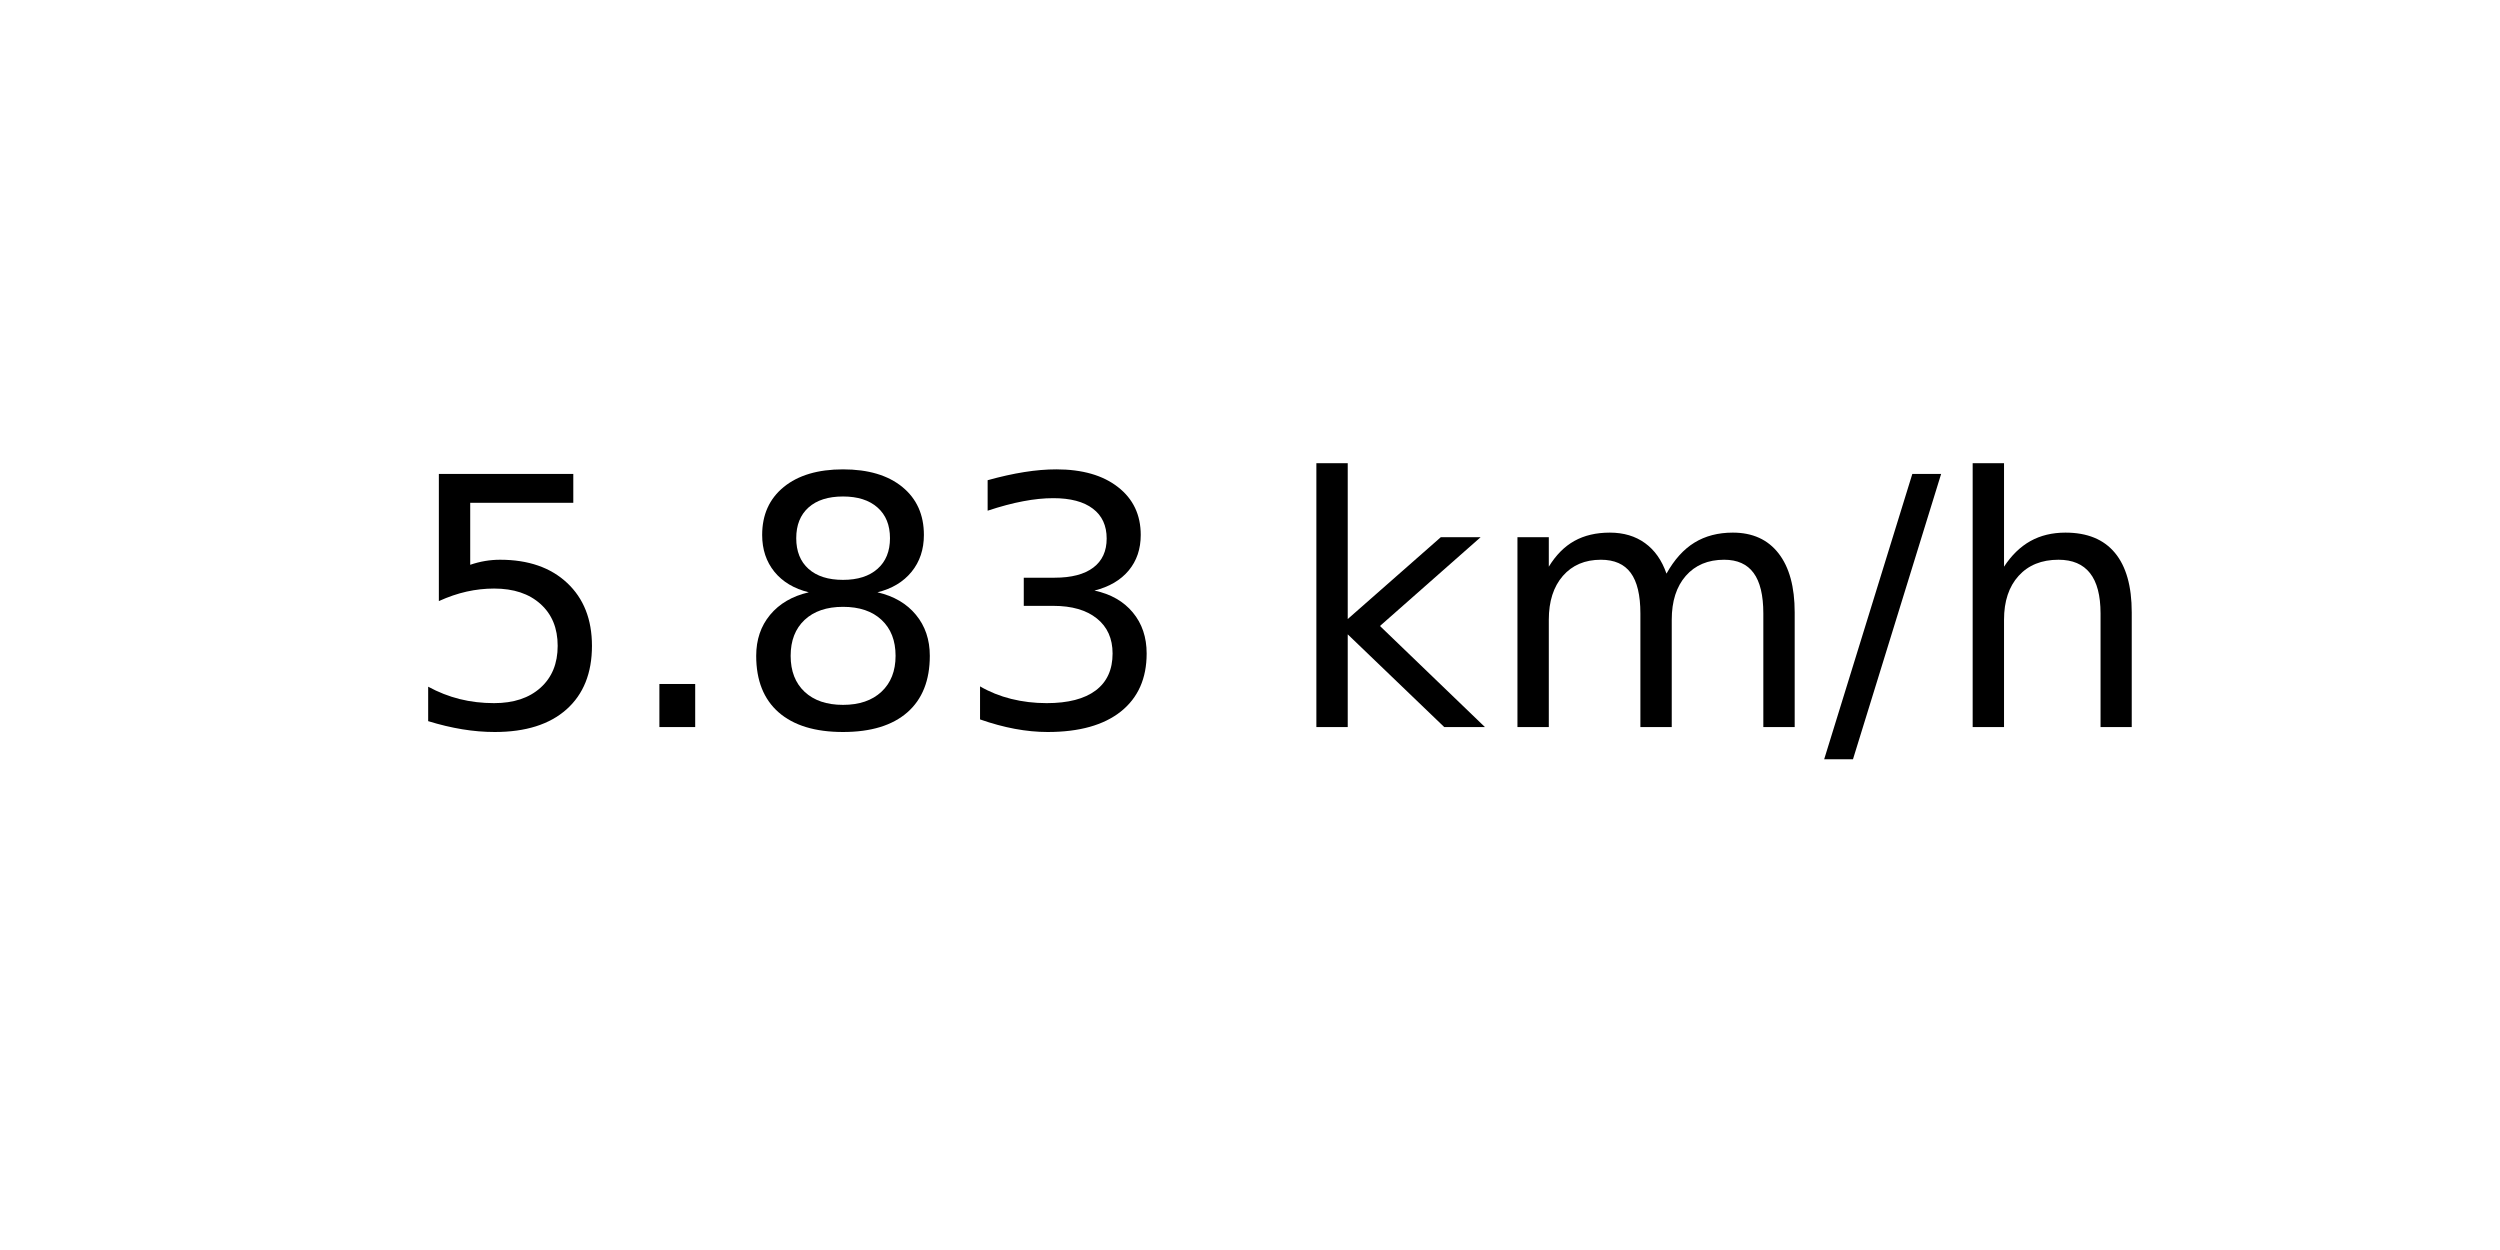
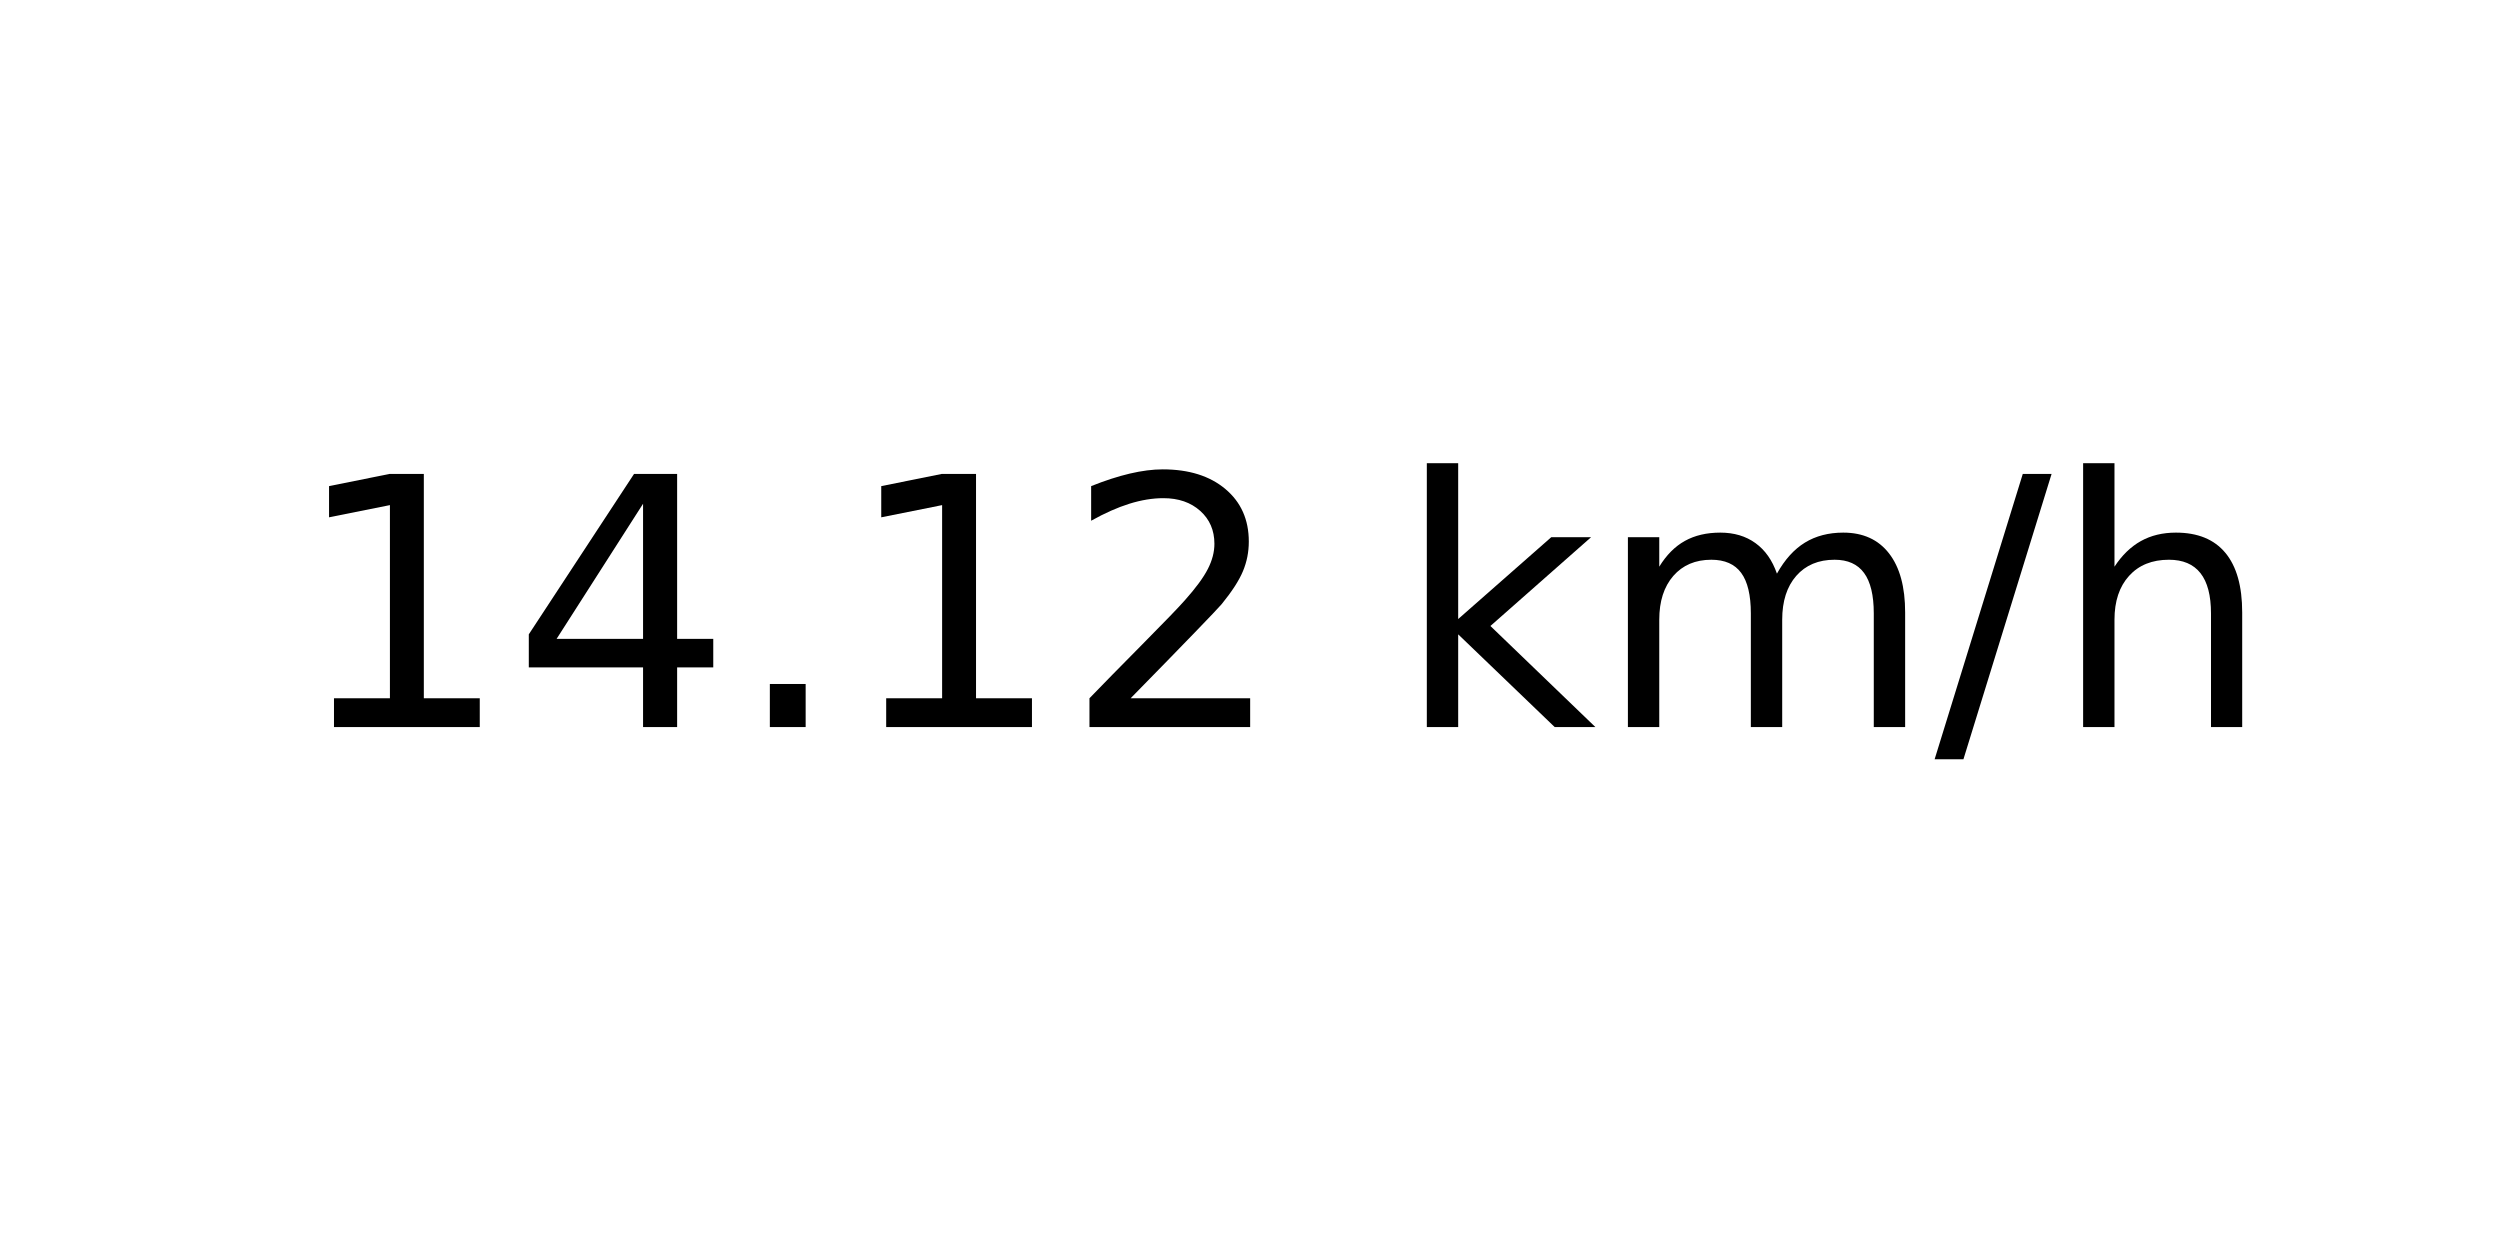
<svg xmlns="http://www.w3.org/2000/svg" xmlns:xlink="http://www.w3.org/1999/xlink" width="72pt" height="36pt" viewBox="0 0 72 36" version="1.1">
  <defs>
    <style type="text/css">*{stroke-linejoin: round; stroke-linecap: butt}</style>
  </defs>
  <g id="figure_1">
    <g id="axes_1">
      <g id="text_1">
-         <g transform="translate(11.55937 20.93937) scale(0.1 -0.1)">
+         <g transform="translate(8.378125 20.93937) scale(0.1 -0.1)">
          <defs>
-             <path id="DejaVuSans-35" d="M 691 4666  L 3169 4666  L 3169 4134  L 1269 4134  L 1269 2991  Q 1406 3038 1543 3061  Q 1681 3084 1819 3084  Q 2600 3084 3056 2656  Q 3513 2228 3513 1497  Q 3513 744 3044 326  Q 2575 -91 1722 -91  Q 1428 -91 1123 -41  Q 819 9 494 109  L 494 744  Q 775 591 1075 516  Q 1375 441 1709 441  Q 2250 441 2565 725  Q 2881 1009 2881 1497  Q 2881 1984 2565 2268  Q 2250 2553 1709 2553  Q 1456 2553 1204 2497  Q 953 2441 691 2322  L 691 4666  z " transform="scale(0.015625)" />
+             <path id="DejaVuSans-31" d="M 794 531  L 1825 531  L 1825 4091  L 703 3866  L 703 4441  L 1819 4666  L 2450 4666  L 2450 531  L 3481 531  L 3481 0  L 794 0  L 794 531  z " transform="scale(0.015625)" />
+             <path id="DejaVuSans-34" d="M 2419 4116  L 825 1625  L 2419 1625  L 2419 4116  z M 2253 4666  L 3047 4666  L 3047 1625  L 3713 1625  L 3713 1100  L 3047 1100  L 3047 0  L 2419 0  L 2419 1100  L 313 1100  L 313 1709  L 2253 4666  z " transform="scale(0.015625)" />
            <path id="DejaVuSans-2e" d="M 684 794  L 1344 794  L 1344 0  L 684 0  L 684 794  z " transform="scale(0.015625)" />
-             <path id="DejaVuSans-38" d="M 2034 2216  Q 1584 2216 1326 1975  Q 1069 1734 1069 1313  Q 1069 891 1326 650  Q 1584 409 2034 409  Q 2484 409 2743 651  Q 3003 894 3003 1313  Q 3003 1734 2745 1975  Q 2488 2216 2034 2216  z M 1403 2484  Q 997 2584 770 2862  Q 544 3141 544 3541  Q 544 4100 942 4425  Q 1341 4750 2034 4750  Q 2731 4750 3128 4425  Q 3525 4100 3525 3541  Q 3525 3141 3298 2862  Q 3072 2584 2669 2484  Q 3125 2378 3379 2068  Q 3634 1759 3634 1313  Q 3634 634 3220 271  Q 2806 -91 2034 -91  Q 1263 -91 848 271  Q 434 634 434 1313  Q 434 1759 690 2068  Q 947 2378 1403 2484  z M 1172 3481  Q 1172 3119 1398 2916  Q 1625 2713 2034 2713  Q 2441 2713 2670 2916  Q 2900 3119 2900 3481  Q 2900 3844 2670 4047  Q 2441 4250 2034 4250  Q 1625 4250 1398 4047  Q 1172 3844 1172 3481  z " transform="scale(0.015625)" />
-             <path id="DejaVuSans-33" d="M 2597 2516  Q 3050 2419 3304 2112  Q 3559 1806 3559 1356  Q 3559 666 3084 287  Q 2609 -91 1734 -91  Q 1441 -91 1130 -33  Q 819 25 488 141  L 488 750  Q 750 597 1062 519  Q 1375 441 1716 441  Q 2309 441 2620 675  Q 2931 909 2931 1356  Q 2931 1769 2642 2001  Q 2353 2234 1838 2234  L 1294 2234  L 1294 2753  L 1863 2753  Q 2328 2753 2575 2939  Q 2822 3125 2822 3475  Q 2822 3834 2567 4026  Q 2313 4219 1838 4219  Q 1578 4219 1281 4162  Q 984 4106 628 3988  L 628 4550  Q 988 4650 1302 4700  Q 1616 4750 1894 4750  Q 2613 4750 3031 4423  Q 3450 4097 3450 3541  Q 3450 3153 3228 2886  Q 3006 2619 2597 2516  z " transform="scale(0.015625)" />
+             <path id="DejaVuSans-32" d="M 1228 531  L 3431 531  L 3431 0  L 469 0  L 469 531  Q 828 903 1448 1529  Q 2069 2156 2228 2338  Q 2531 2678 2651 2914  Q 2772 3150 2772 3378  Q 2772 3750 2511 3984  Q 2250 4219 1831 4219  Q 1534 4219 1204 4116  Q 875 4013 500 3803  L 500 4441  Q 881 4594 1212 4672  Q 1544 4750 1819 4750  Q 2544 4750 2975 4387  Q 3406 4025 3406 3419  Q 3406 3131 3298 2873  Q 3191 2616 2906 2266  Q 2828 2175 2409 1742  Q 1991 1309 1228 531  z " transform="scale(0.015625)" />
            <path id="DejaVuSans-20" transform="scale(0.015625)" />
            <path id="DejaVuSans-6b" d="M 581 4863  L 1159 4863  L 1159 1991  L 2875 3500  L 3609 3500  L 1753 1863  L 3688 0  L 2938 0  L 1159 1709  L 1159 0  L 581 0  L 581 4863  z " transform="scale(0.015625)" />
            <path id="DejaVuSans-6d" d="M 3328 2828  Q 3544 3216 3844 3400  Q 4144 3584 4550 3584  Q 5097 3584 5394 3201  Q 5691 2819 5691 2113  L 5691 0  L 5113 0  L 5113 2094  Q 5113 2597 4934 2840  Q 4756 3084 4391 3084  Q 3944 3084 3684 2787  Q 3425 2491 3425 1978  L 3425 0  L 2847 0  L 2847 2094  Q 2847 2600 2669 2842  Q 2491 3084 2119 3084  Q 1678 3084 1418 2786  Q 1159 2488 1159 1978  L 1159 0  L 581 0  L 581 3500  L 1159 3500  L 1159 2956  Q 1356 3278 1631 3431  Q 1906 3584 2284 3584  Q 2666 3584 2933 3390  Q 3200 3197 3328 2828  z " transform="scale(0.015625)" />
            <path id="DejaVuSans-2f" d="M 1625 4666  L 2156 4666  L 531 -594  L 0 -594  L 1625 4666  z " transform="scale(0.015625)" />
            <path id="DejaVuSans-68" d="M 3513 2113  L 3513 0  L 2938 0  L 2938 2094  Q 2938 2591 2744 2837  Q 2550 3084 2163 3084  Q 1697 3084 1428 2787  Q 1159 2491 1159 1978  L 1159 0  L 581 0  L 581 4863  L 1159 4863  L 1159 2956  Q 1366 3272 1645 3428  Q 1925 3584 2291 3584  Q 2894 3584 3203 3211  Q 3513 2838 3513 2113  z " transform="scale(0.015625)" />
          </defs>
-           <use xlink:href="#DejaVuSans-35" />
-           <use xlink:href="#DejaVuSans-2e" x="63.623" />
-           <use xlink:href="#DejaVuSans-38" x="95.41" />
-           <use xlink:href="#DejaVuSans-33" x="159.033" />
-           <use xlink:href="#DejaVuSans-20" x="222.656" />
-           <use xlink:href="#DejaVuSans-6b" x="254.443" />
-           <use xlink:href="#DejaVuSans-6d" x="312.354" />
-           <use xlink:href="#DejaVuSans-2f" x="409.766" />
-           <use xlink:href="#DejaVuSans-68" x="443.457" />
+           <use xlink:href="#DejaVuSans-31" />
+           <use xlink:href="#DejaVuSans-34" x="63.623" />
+           <use xlink:href="#DejaVuSans-2e" x="127.246" />
+           <use xlink:href="#DejaVuSans-31" x="159.033" />
+           <use xlink:href="#DejaVuSans-32" x="222.656" />
+           <use xlink:href="#DejaVuSans-20" x="286.279" />
+           <use xlink:href="#DejaVuSans-6b" x="318.066" />
+           <use xlink:href="#DejaVuSans-6d" x="375.977" />
+           <use xlink:href="#DejaVuSans-2f" x="473.389" />
+           <use xlink:href="#DejaVuSans-68" x="507.08" />
        </g>
      </g>
    </g>
  </g>
</svg>
